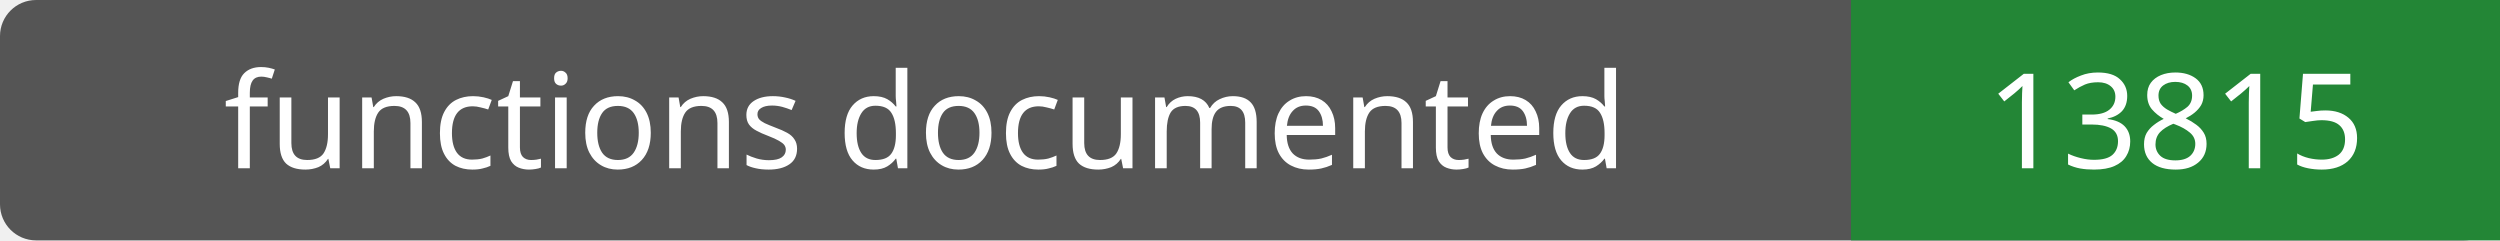
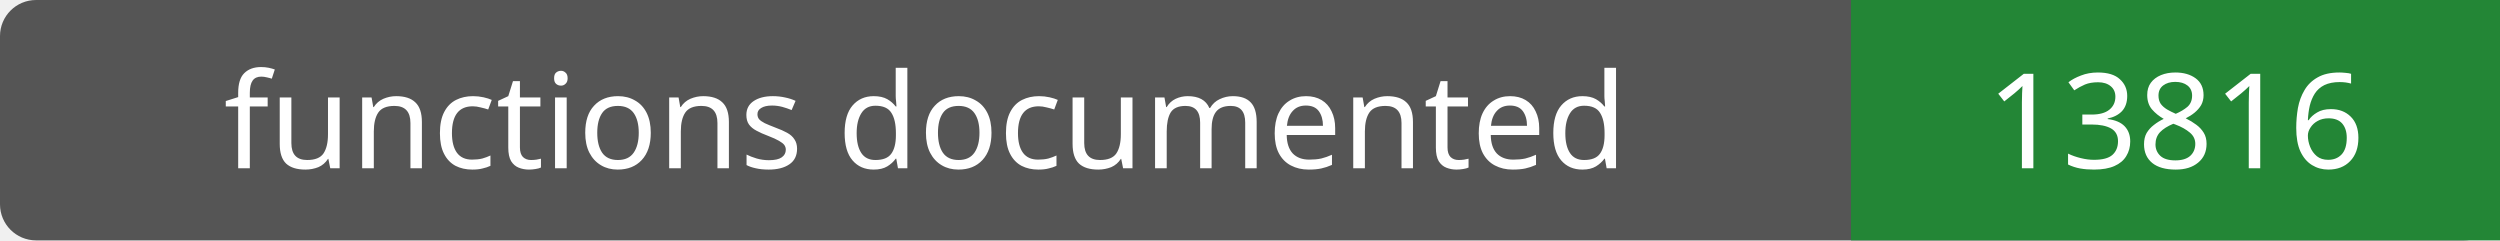
- <svg xmlns="http://www.w3.org/2000/svg" width="208" height="20" role="img" aria-label="functions documented: 13815">
+ <svg xmlns="http://www.w3.org/2000/svg" width="208" height="20" role="img" aria-label="functions documented: 13816">
  <rect width="208" height="20" rx="3" fill="#555" />
  <path fill="#238636" d="M154 0h54v20H154z" />
  <g fill="#fff" text-anchor="middle" font-family="Verdana,sans-serif" font-size="11">
    <text x="77.0" y="14">functions documented</text>
-     <text x="181.0" y="14">13815</text>
+     <text x="181.0" y="14">13816</text>
  </g>
</svg>
